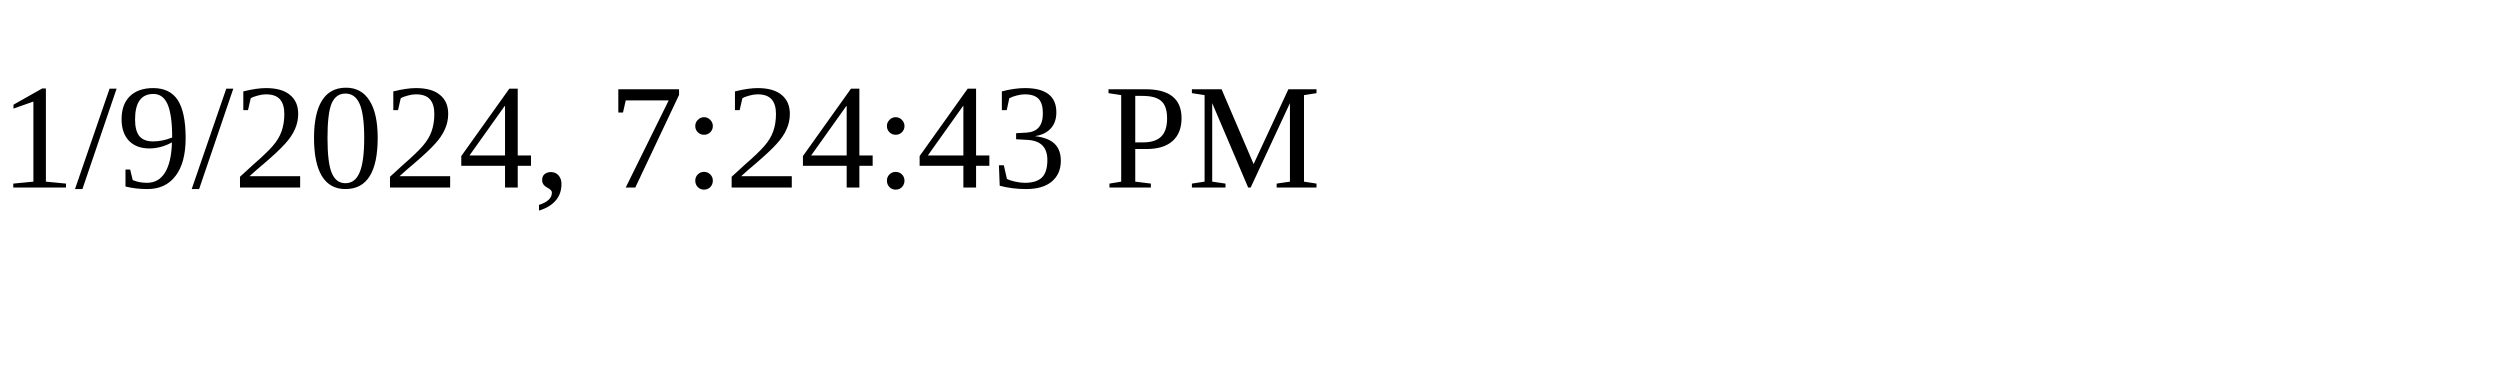
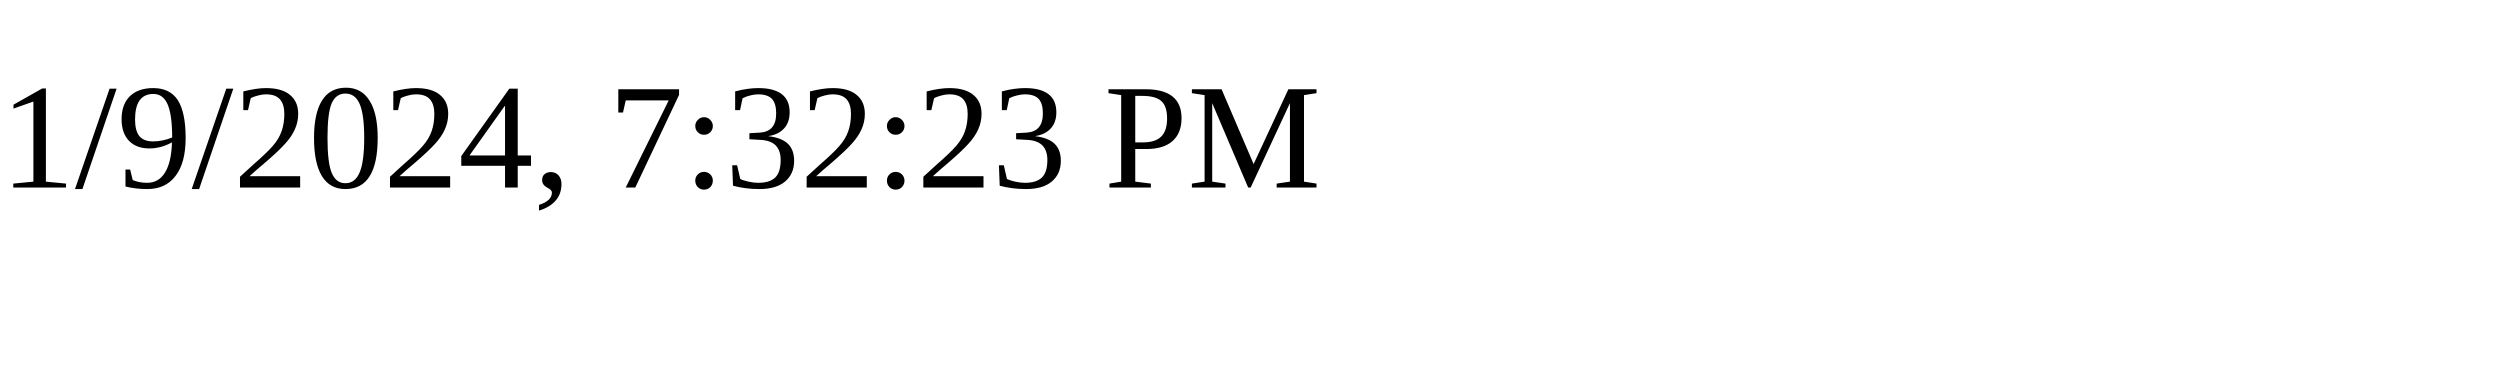
<svg xmlns="http://www.w3.org/2000/svg" height="30" width="200">
-   <text x="0" y="15">1/9/2024, 7:24:43 PM</text>
+   <text x="0" y="15">1/9/2024, 7:32:23 PM</text>
</svg>
